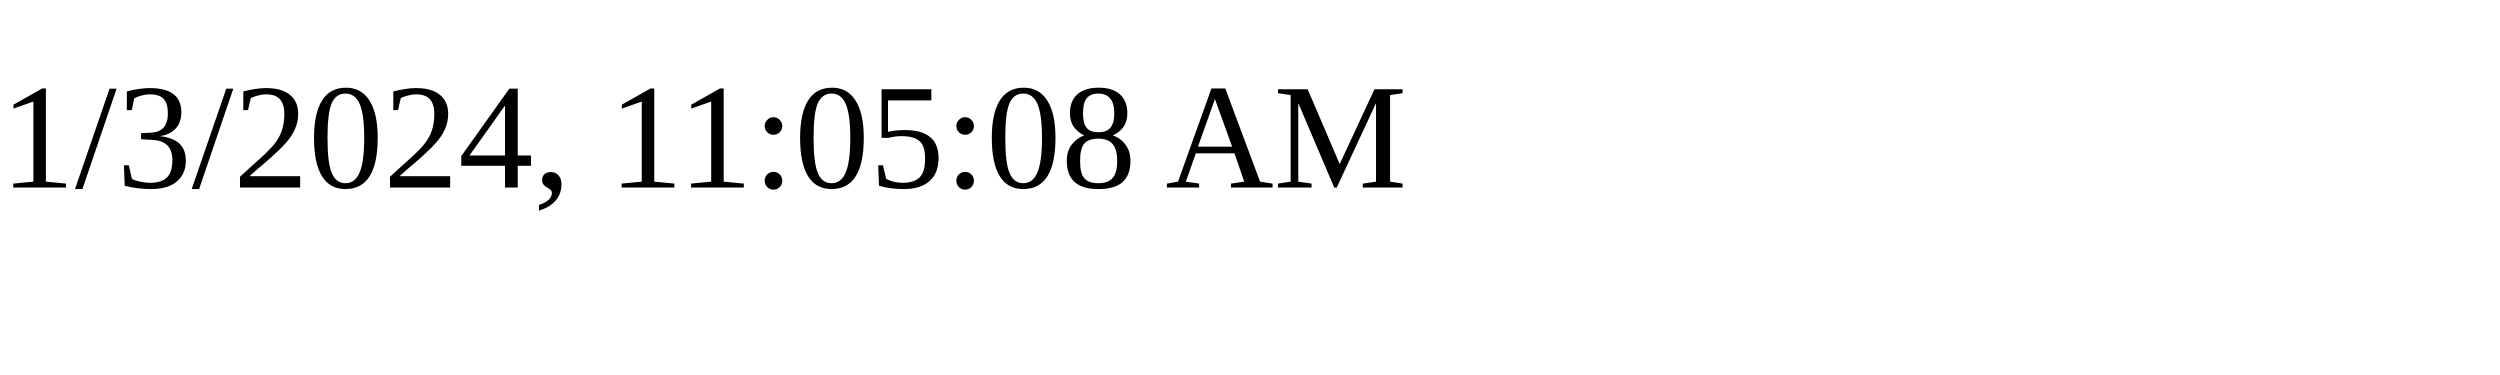
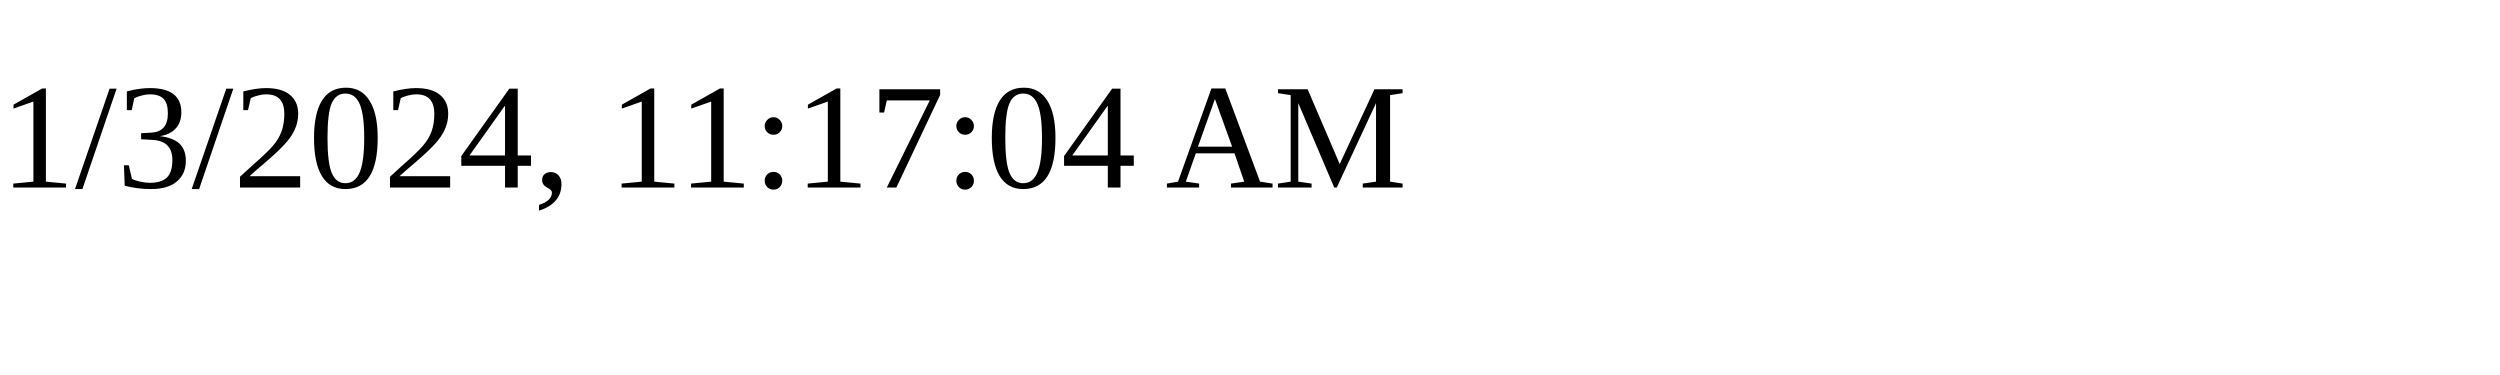
<svg xmlns="http://www.w3.org/2000/svg" height="30" width="200">
-   <text x="0" y="15">1/3/2024, 11:05:08 AM</text>
+   <text x="0" y="15">1/3/2024, 11:17:04 AM</text>
</svg>
